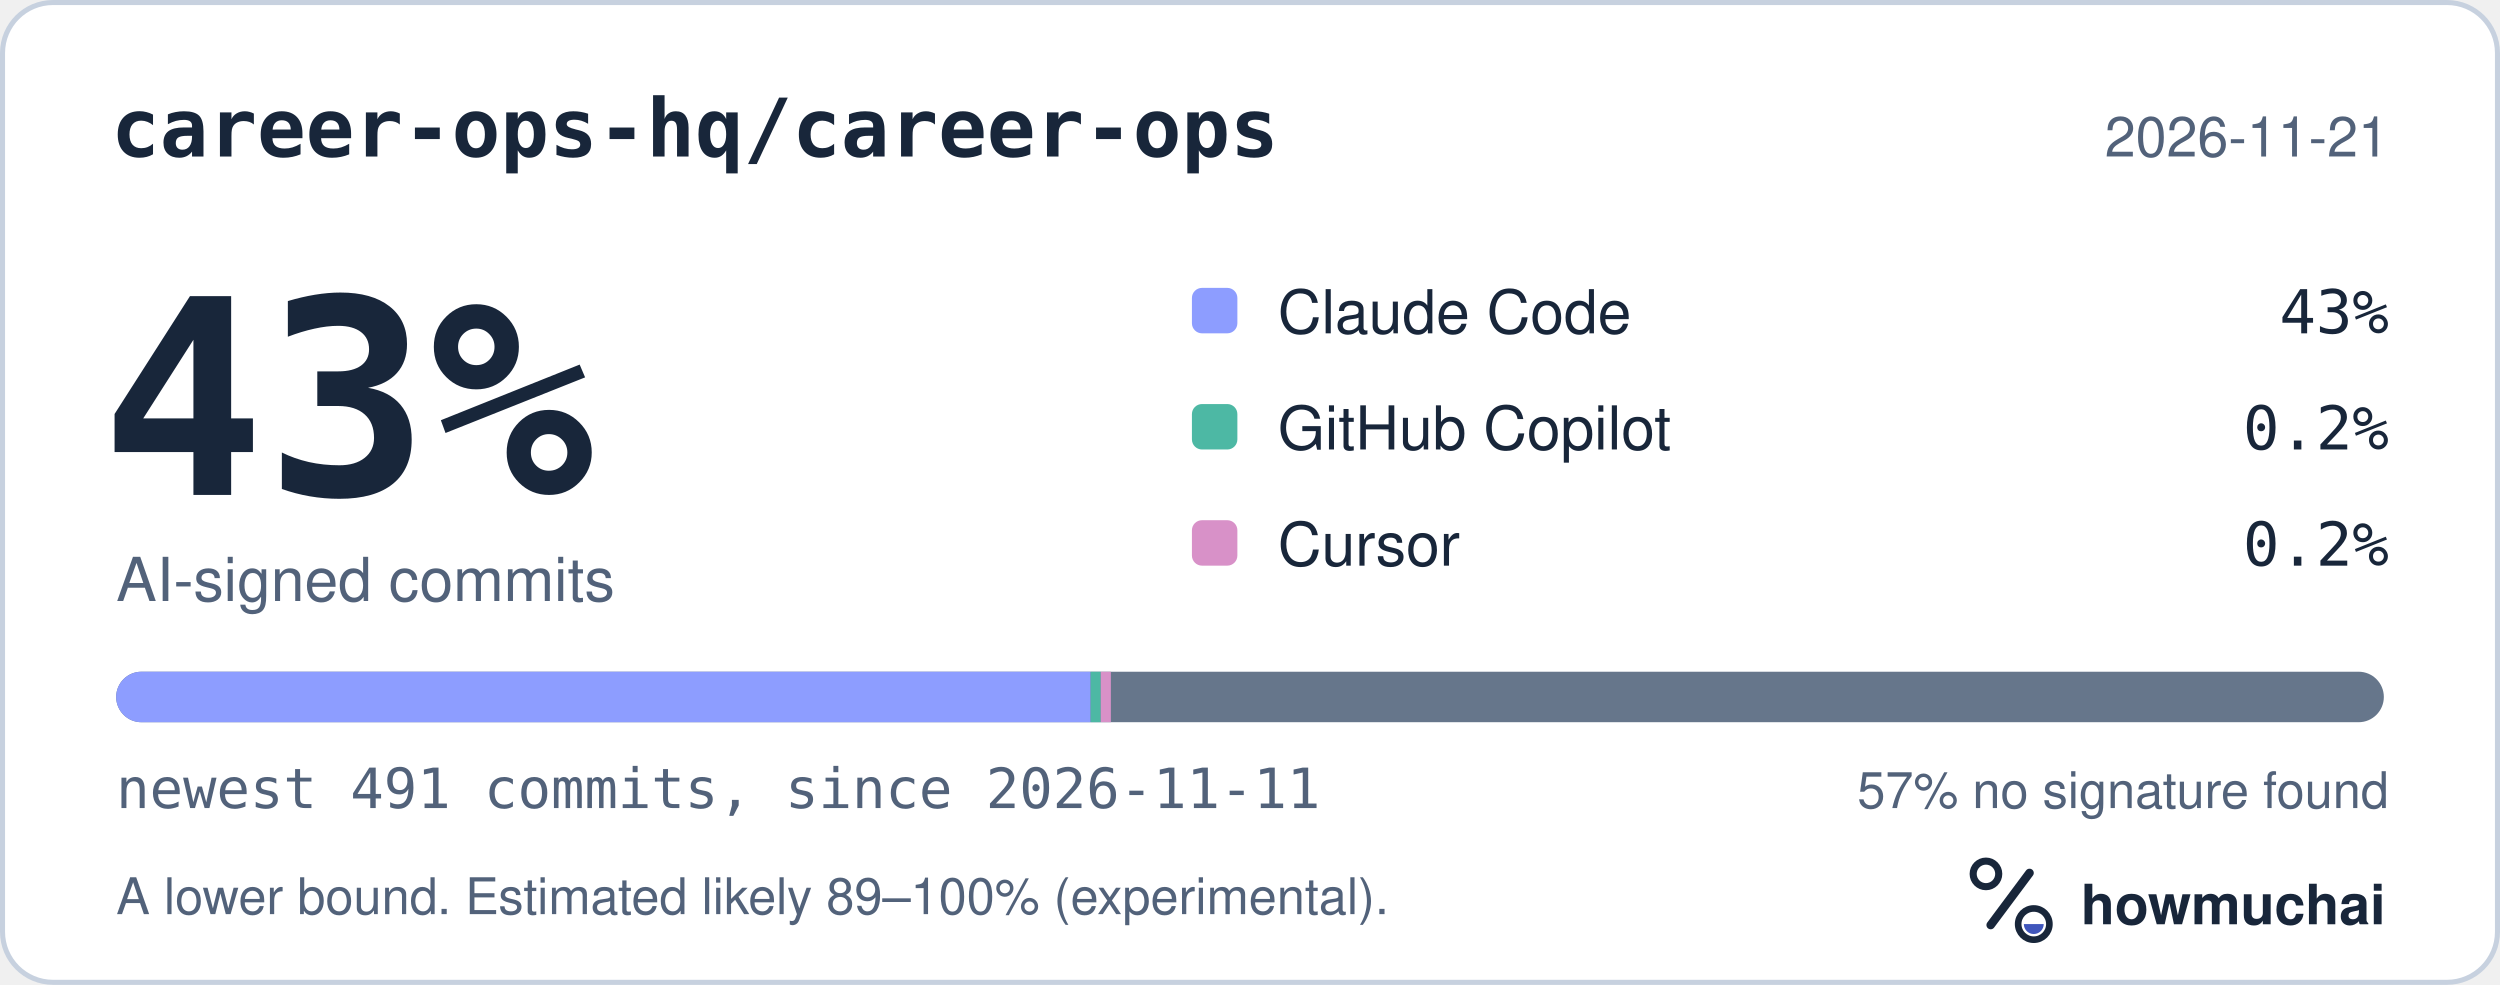
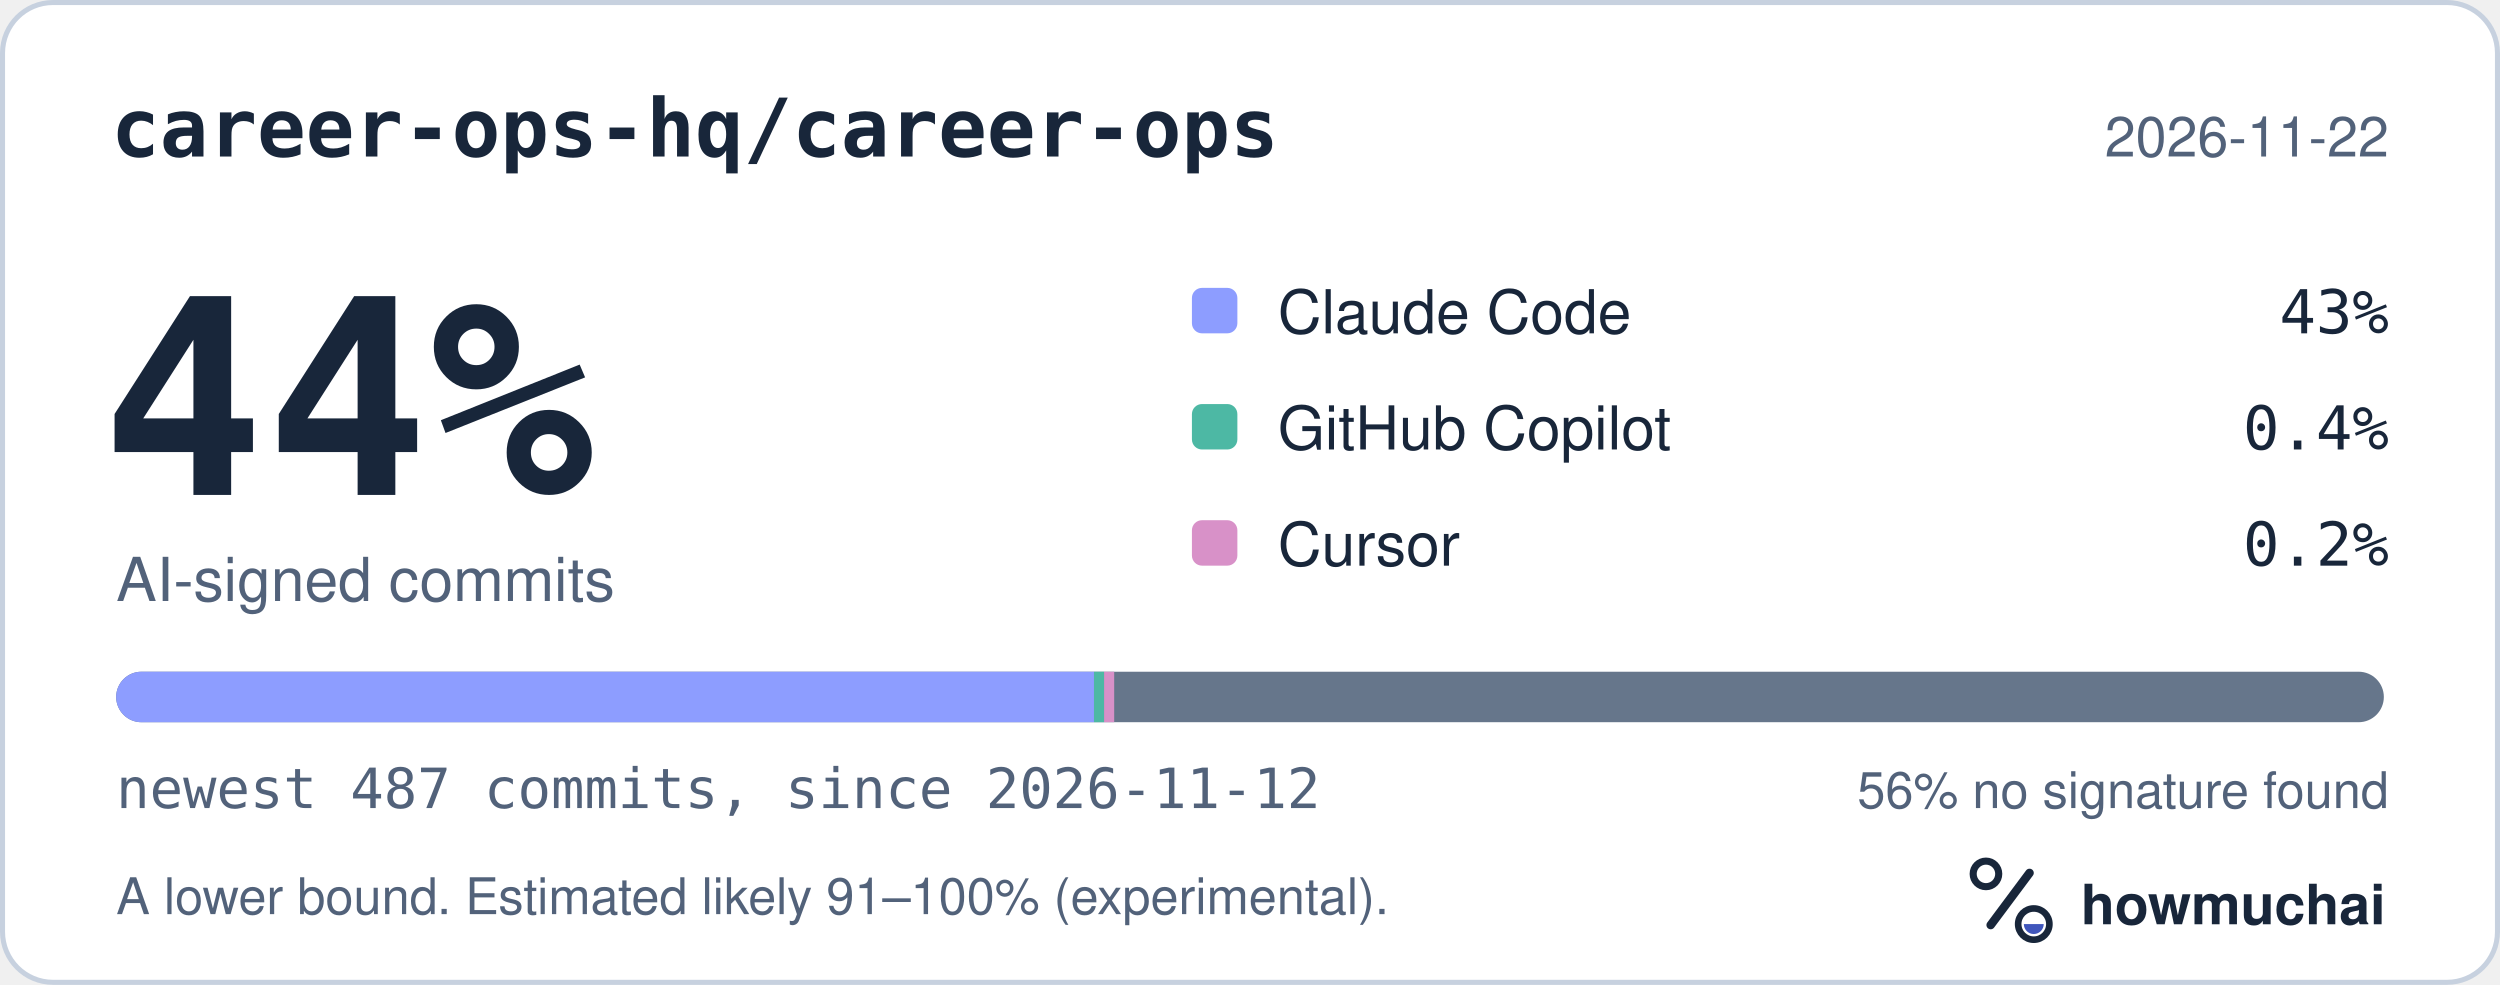
<svg xmlns="http://www.w3.org/2000/svg" width="495" height="195" viewBox="0 0 495 195" role="img" aria-labelledby="hm-t hm-d">
  <rect x="0.5" y="0.5" width="494" height="194" rx="10" fill="#FFFFFF" stroke="#C7D1DF" />
  <text x="22" y="31" fill="#18263A" font-family="ui-monospace, SF Mono, Menlo, Consolas, IBM Plex Mono, monospace" font-size="16" font-weight="600">career-ops-hq/career-ops</text>
-   <text x="473" y="31" fill="#52627A" font-family="-apple-system, BlinkMacSystemFont, Segoe UI, Helvetica, Arial, Fira Sans, sans-serif" font-size="11" text-anchor="end">2026-11-21</text>
-   <text x="20" y="98" fill="#18263A" font-family="ui-monospace, SF Mono, Menlo, Consolas, IBM Plex Mono, monospace" font-size="54" font-weight="700">43%</text>
+   <text x="473" y="31" fill="#52627A" font-family="-apple-system, BlinkMacSystemFont, Segoe UI, Helvetica, Arial, Fira Sans, sans-serif" font-size="11" text-anchor="end">2026-11-22</text>
+   <text x="20" y="98" fill="#18263A" font-family="ui-monospace, SF Mono, Menlo, Consolas, IBM Plex Mono, monospace" font-size="54" font-weight="700">44%</text>
  <text x="23" y="119" fill="#52627A" font-family="-apple-system, BlinkMacSystemFont, Segoe UI, Helvetica, Arial, Fira Sans, sans-serif" font-size="12">AI-signed commits</text>
  <rect x="236" y="57" width="9" height="9" rx="2" fill="#8D9DFF" />
  <text x="253" y="66" fill="#18263A" font-family="-apple-system, BlinkMacSystemFont, Segoe UI, Helvetica, Arial, Fira Sans, sans-serif" font-size="12">Claude Code</text>
  <text x="473" y="66" fill="#18263A" font-family="ui-monospace, SF Mono, Menlo, Consolas, IBM Plex Mono, monospace" font-size="12" text-anchor="end">43%</text>
  <rect x="236" y="80" width="9" height="9" rx="2" fill="#4DB8A4" />
  <text x="253" y="89" fill="#18263A" font-family="-apple-system, BlinkMacSystemFont, Segoe UI, Helvetica, Arial, Fira Sans, sans-serif" font-size="12">GitHub Copilot</text>
-   <text x="473" y="89" fill="#18263A" font-family="ui-monospace, SF Mono, Menlo, Consolas, IBM Plex Mono, monospace" font-size="12" text-anchor="end">0.2%</text>
+   <text x="473" y="89" fill="#18263A" font-family="ui-monospace, SF Mono, Menlo, Consolas, IBM Plex Mono, monospace" font-size="12" text-anchor="end">0.4%</text>
  <rect x="236" y="103" width="9" height="9" rx="2" fill="#D891C8" />
  <text x="253" y="112" fill="#18263A" font-family="-apple-system, BlinkMacSystemFont, Segoe UI, Helvetica, Arial, Fira Sans, sans-serif" font-size="12">Cursor</text>
  <text x="473" y="112" fill="#18263A" font-family="ui-monospace, SF Mono, Menlo, Consolas, IBM Plex Mono, monospace" font-size="12" text-anchor="end">0.2%</text>
  <defs>
    <clipPath id="hm-bar">
      <rect x="23" y="133" width="449" height="10" rx="5" />
    </clipPath>
  </defs>
  <rect x="23" y="133" width="449" height="10" rx="5" fill="#66768B" />
  <g clip-path="url(#hm-bar)">
-     <rect x="23.00" y="133" width="192.95" height="10" fill="#8D9DFF" />
-     <rect x="215.95" y="133" width="2.00" height="10" fill="#4DB8A4" />
-     <rect x="217.95" y="133" width="2.00" height="10" fill="#D891C8" />
+     <rect x="23.00" y="133" width="193.61" height="10" fill="#8D9DFF" />
+     <rect x="216.61" y="133" width="2.00" height="10" fill="#4DB8A4" />
+     <rect x="218.61" y="133" width="2.00" height="10" fill="#D891C8" />
  </g>
-   <text x="23" y="160" fill="#52627A" font-family="ui-monospace, SF Mono, Menlo, Consolas, IBM Plex Mono, monospace" font-size="11">newest 491 commits, since 2026-11-11</text>
-   <text x="473" y="160" fill="#52627A" font-family="-apple-system, BlinkMacSystemFont, Segoe UI, Helvetica, Arial, Fira Sans, sans-serif" font-size="10" text-anchor="end">57% no signature found</text>
-   <text x="23" y="181" fill="#52627A" font-family="-apple-system, BlinkMacSystemFont, Segoe UI, Helvetica, Arial, Fira Sans, sans-serif" font-size="10">A lower bound. Estimated likely 89–100% (experimental).</text>
+   <text x="23" y="160" fill="#52627A" font-family="ui-monospace, SF Mono, Menlo, Consolas, IBM Plex Mono, monospace" font-size="11">newest 487 commits, since 2026-11-12</text>
+   <text x="473" y="160" fill="#52627A" font-family="-apple-system, BlinkMacSystemFont, Segoe UI, Helvetica, Arial, Fira Sans, sans-serif" font-size="10" text-anchor="end">56% no signature found</text>
+   <text x="23" y="181" fill="#52627A" font-family="-apple-system, BlinkMacSystemFont, Segoe UI, Helvetica, Arial, Fira Sans, sans-serif" font-size="10">A lower bound. Estimated likely 91–100% (experimental).</text>
  <g transform="translate(386 166) scale(0.046875)">
    <circle cx="154" cy="150" r="54" fill="none" stroke="#18263A" stroke-width="30" />
    <path d="M174 366 338 146" fill="none" stroke="#18263A" stroke-width="36" stroke-linecap="round" />
    <circle cx="356" cy="362" r="66" fill="none" stroke="#18263A" stroke-width="28" />
    <path d="M314 362a42 42 0 0 0 84 0Z" fill="#4056BC" />
  </g>
  <text x="412" y="183" fill="#18263A" font-family="-apple-system, BlinkMacSystemFont, Segoe UI, Helvetica, Arial, Fira Sans, sans-serif" font-size="11" font-weight="650">howmuchai</text>
</svg>
